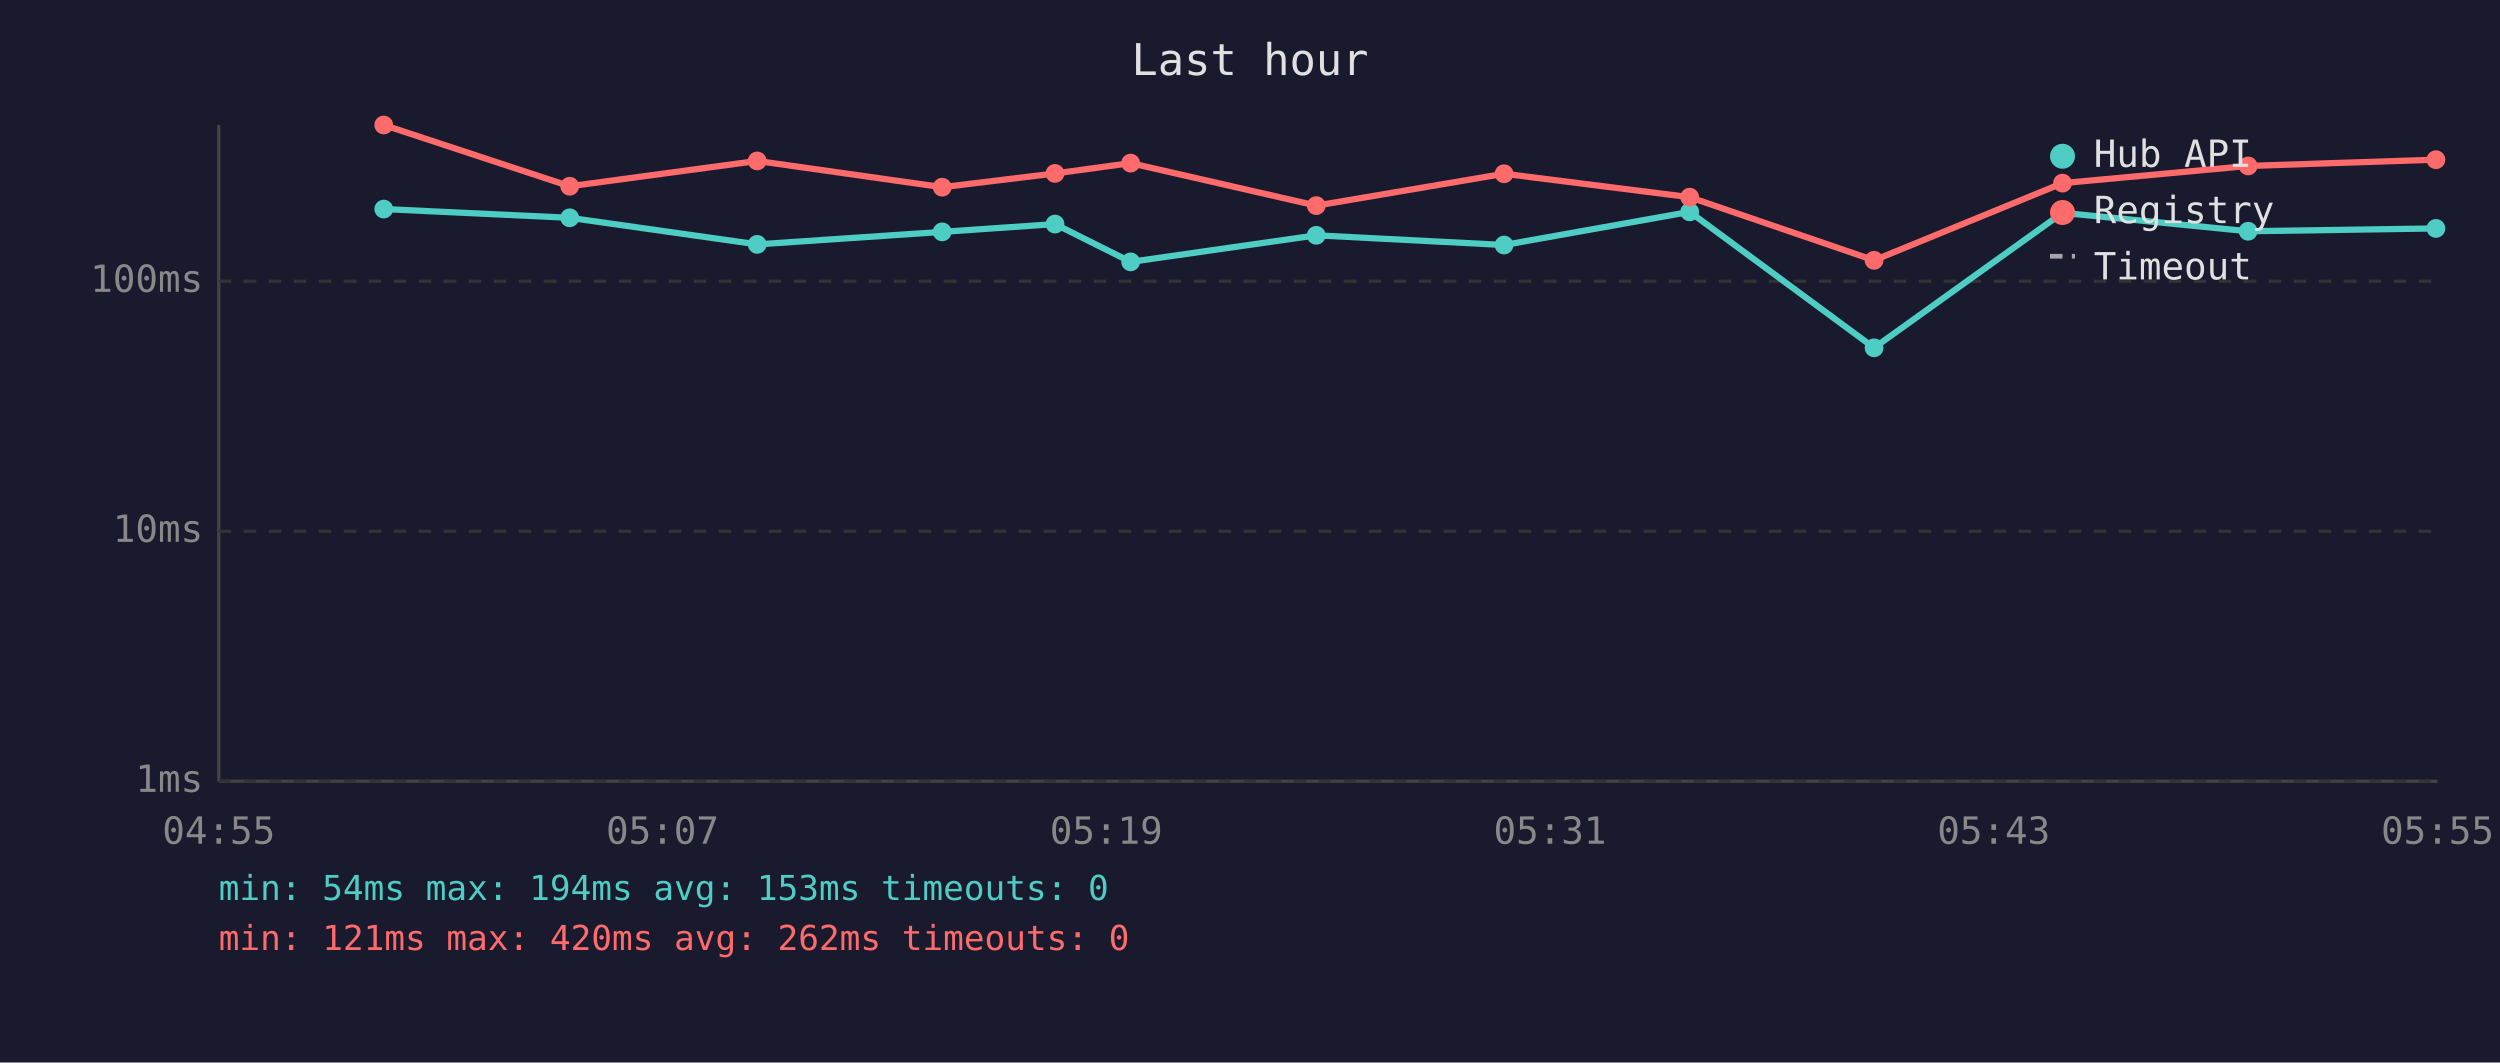
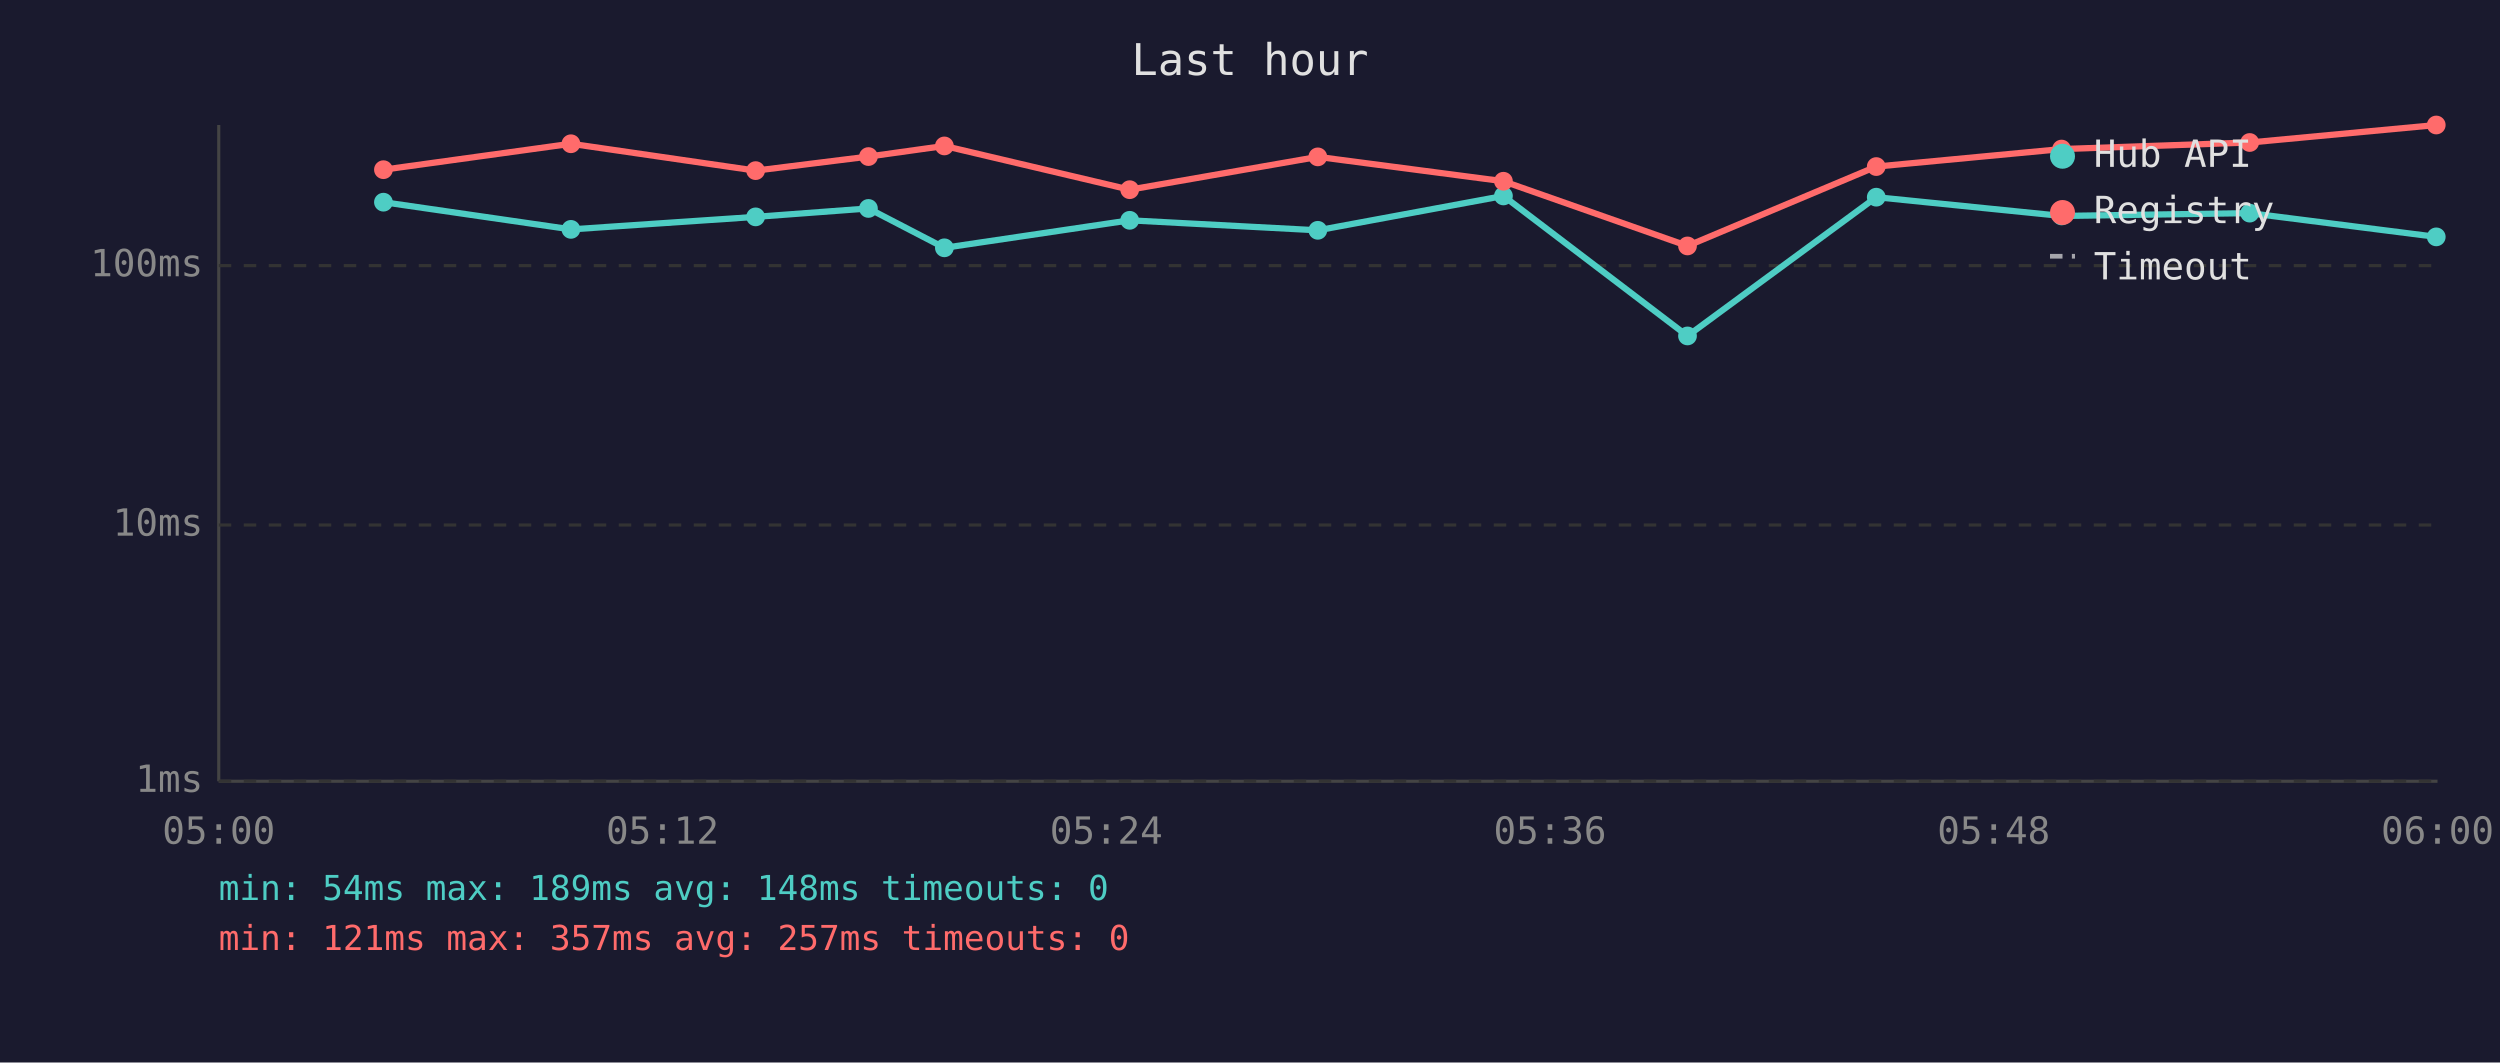
<svg xmlns="http://www.w3.org/2000/svg" viewBox="0 0 800 340" font-family="monospace" font-size="12">
  <rect width="800" height="340" fill="#1a1a2e" />
  <text x="400" y="24" fill="#e0e0e0" font-size="14" text-anchor="middle">Last hour</text>
  <line x1="70" y1="40" x2="70" y2="250" stroke="#444" stroke-width="1" />
  <line x1="70" y1="250" x2="780" y2="250" stroke="#444" stroke-width="1" />
  <line x1="70" y1="250" x2="780" y2="250" stroke="#333" stroke-width="1" stroke-dasharray="4" />
  <text x="65" y="250" fill="#888" text-anchor="end" dominant-baseline="middle">1ms</text>
-   <line x1="70" y1="170" x2="780" y2="170" stroke="#333" stroke-width="1" stroke-dasharray="4" />
-   <text x="65" y="170" fill="#888" text-anchor="end" dominant-baseline="middle">10ms</text>
-   <line x1="70" y1="90" x2="780" y2="90" stroke="#333" stroke-width="1" stroke-dasharray="4" />
-   <text x="65" y="90" fill="#888" text-anchor="end" dominant-baseline="middle">100ms</text>
-   <text x="70" y="270" fill="#888" text-anchor="middle">04:55</text>
-   <text x="212" y="270" fill="#888" text-anchor="middle">05:07</text>
-   <text x="354" y="270" fill="#888" text-anchor="middle">05:19</text>
-   <text x="496" y="270" fill="#888" text-anchor="middle">05:31</text>
-   <text x="638" y="270" fill="#888" text-anchor="middle">05:43</text>
-   <text x="780" y="270" fill="#888" text-anchor="middle">05:55</text>
-   <polyline points="122.8,66.9 182.3,69.7 242.3,78.2 301.5,74.2 337.6,71.7 361.8,83.8 421.2,75.3 481.3,78.4 540.7,67.8 599.7,111.3 660.0,68.1 719.4,74.0 779.5,73.1" fill="none" stroke="#4ecdc4" stroke-width="2" opacity="1" />
-   <circle cx="122.8" cy="66.9" r="3" fill="#4ecdc4" />
-   <circle cx="182.3" cy="69.7" r="3" fill="#4ecdc4" />
-   <circle cx="242.3" cy="78.2" r="3" fill="#4ecdc4" />
-   <circle cx="301.5" cy="74.2" r="3" fill="#4ecdc4" />
-   <circle cx="337.6" cy="71.7" r="3" fill="#4ecdc4" />
-   <circle cx="361.8" cy="83.8" r="3" fill="#4ecdc4" />
-   <circle cx="421.2" cy="75.3" r="3" fill="#4ecdc4" />
-   <circle cx="481.3" cy="78.4" r="3" fill="#4ecdc4" />
-   <circle cx="540.7" cy="67.8" r="3" fill="#4ecdc4" />
-   <circle cx="599.7" cy="111.3" r="3" fill="#4ecdc4" />
-   <circle cx="660.0" cy="68.1" r="3" fill="#4ecdc4" />
-   <circle cx="719.4" cy="74.0" r="3" fill="#4ecdc4" />
-   <circle cx="779.5" cy="73.1" r="3" fill="#4ecdc4" />
-   <polyline points="122.8,40.0 182.3,59.6 242.3,51.5 301.5,59.9 337.6,55.5 361.8,52.2 421.2,65.8 481.3,55.6 540.7,63.1 599.7,83.3 660.0,58.6 719.4,53.1 779.5,51.1" fill="none" stroke="#ff6b6b" stroke-width="2" opacity="1" />
-   <circle cx="122.8" cy="40.0" r="3" fill="#ff6b6b" />
-   <circle cx="182.3" cy="59.6" r="3" fill="#ff6b6b" />
-   <circle cx="242.3" cy="51.5" r="3" fill="#ff6b6b" />
-   <circle cx="301.5" cy="59.9" r="3" fill="#ff6b6b" />
-   <circle cx="337.6" cy="55.5" r="3" fill="#ff6b6b" />
-   <circle cx="361.8" cy="52.2" r="3" fill="#ff6b6b" />
-   <circle cx="421.2" cy="65.8" r="3" fill="#ff6b6b" />
-   <circle cx="481.3" cy="55.6" r="3" fill="#ff6b6b" />
-   <circle cx="540.7" cy="63.1" r="3" fill="#ff6b6b" />
-   <circle cx="599.7" cy="83.3" r="3" fill="#ff6b6b" />
-   <circle cx="660.0" cy="58.6" r="3" fill="#ff6b6b" />
-   <circle cx="719.4" cy="53.1" r="3" fill="#ff6b6b" />
-   <circle cx="779.5" cy="51.1" r="3" fill="#ff6b6b" />
+   <line x1="70" y1="168" x2="780" y2="168" stroke="#333" stroke-width="1" stroke-dasharray="4" />
+   <text x="65" y="168" fill="#888" text-anchor="end" dominant-baseline="middle">10ms</text>
+   <line x1="70" y1="85" x2="780" y2="85" stroke="#333" stroke-width="1" stroke-dasharray="4" />
+   <text x="65" y="85" fill="#888" text-anchor="end" dominant-baseline="middle">100ms</text>
+   <text x="70" y="270" fill="#888" text-anchor="middle">05:00</text>
+   <text x="212" y="270" fill="#888" text-anchor="middle">05:12</text>
+   <text x="354" y="270" fill="#888" text-anchor="middle">05:24</text>
+   <text x="496" y="270" fill="#888" text-anchor="middle">05:36</text>
+   <text x="638" y="270" fill="#888" text-anchor="middle">05:48</text>
+   <text x="780" y="270" fill="#888" text-anchor="middle">06:00</text>
+   <polyline points="122.7,64.7 182.7,73.4 241.8,69.4 277.9,66.7 302.2,79.3 361.5,70.5 421.7,73.7 481.1,62.7 540.0,107.5 600.4,63.1 659.7,69.1 719.9,68.2 779.6,75.8" fill="none" stroke="#4ecdc4" stroke-width="2" opacity="1" />
+   <circle cx="122.7" cy="64.7" r="3" fill="#4ecdc4" />
+   <circle cx="182.7" cy="73.4" r="3" fill="#4ecdc4" />
+   <circle cx="241.8" cy="69.4" r="3" fill="#4ecdc4" />
+   <circle cx="277.9" cy="66.7" r="3" fill="#4ecdc4" />
+   <circle cx="302.2" cy="79.3" r="3" fill="#4ecdc4" />
+   <circle cx="361.5" cy="70.5" r="3" fill="#4ecdc4" />
+   <circle cx="421.7" cy="73.7" r="3" fill="#4ecdc4" />
+   <circle cx="481.1" cy="62.7" r="3" fill="#4ecdc4" />
+   <circle cx="540.0" cy="107.5" r="3" fill="#4ecdc4" />
+   <circle cx="600.4" cy="63.1" r="3" fill="#4ecdc4" />
+   <circle cx="659.7" cy="69.1" r="3" fill="#4ecdc4" />
+   <circle cx="719.9" cy="68.2" r="3" fill="#4ecdc4" />
+   <circle cx="779.6" cy="75.8" r="3" fill="#4ecdc4" />
+   <polyline points="122.7,54.3 182.7,46.0 241.8,54.6 277.9,50.1 302.2,46.7 361.5,60.7 421.7,50.2 481.1,58.0 540.0,78.7 600.4,53.3 659.7,47.7 719.9,45.6 779.6,40.0" fill="none" stroke="#ff6b6b" stroke-width="2" opacity="1" />
+   <circle cx="122.7" cy="54.3" r="3" fill="#ff6b6b" />
+   <circle cx="182.7" cy="46.0" r="3" fill="#ff6b6b" />
+   <circle cx="241.8" cy="54.6" r="3" fill="#ff6b6b" />
+   <circle cx="277.9" cy="50.1" r="3" fill="#ff6b6b" />
+   <circle cx="302.2" cy="46.7" r="3" fill="#ff6b6b" />
+   <circle cx="361.5" cy="60.7" r="3" fill="#ff6b6b" />
+   <circle cx="421.7" cy="50.2" r="3" fill="#ff6b6b" />
+   <circle cx="481.1" cy="58.0" r="3" fill="#ff6b6b" />
+   <circle cx="540.0" cy="78.7" r="3" fill="#ff6b6b" />
+   <circle cx="600.4" cy="53.3" r="3" fill="#ff6b6b" />
+   <circle cx="659.7" cy="47.7" r="3" fill="#ff6b6b" />
+   <circle cx="719.9" cy="45.6" r="3" fill="#ff6b6b" />
+   <circle cx="779.6" cy="40.0" r="3" fill="#ff6b6b" />
  <circle cx="660" cy="50" r="4" fill="#4ecdc4" />
  <text x="670" y="50" fill="#e0e0e0" dominant-baseline="middle">Hub API</text>
  <circle cx="660" cy="68" r="4" fill="#ff6b6b" />
  <text x="670" y="68" fill="#e0e0e0" dominant-baseline="middle">Registry</text>
  <line x1="656" y1="82" x2="664" y2="82" stroke="#e0e0e0" stroke-width="1.5" stroke-dasharray="4,3" opacity="0.7" />
  <text x="670" y="86" fill="#e0e0e0" dominant-baseline="middle">Timeout</text>
-   <text x="70" y="288" fill="#4ecdc4" font-size="11">min: 54ms  max: 194ms  avg: 153ms  timeouts: 0</text>
-   <text x="70" y="304" fill="#ff6b6b" font-size="11">min: 121ms  max: 420ms  avg: 262ms  timeouts: 0</text>
+   <text x="70" y="288" fill="#4ecdc4" font-size="11">min: 54ms  max: 189ms  avg: 148ms  timeouts: 0</text>
+   <text x="70" y="304" fill="#ff6b6b" font-size="11">min: 121ms  max: 357ms  avg: 257ms  timeouts: 0</text>
</svg>
